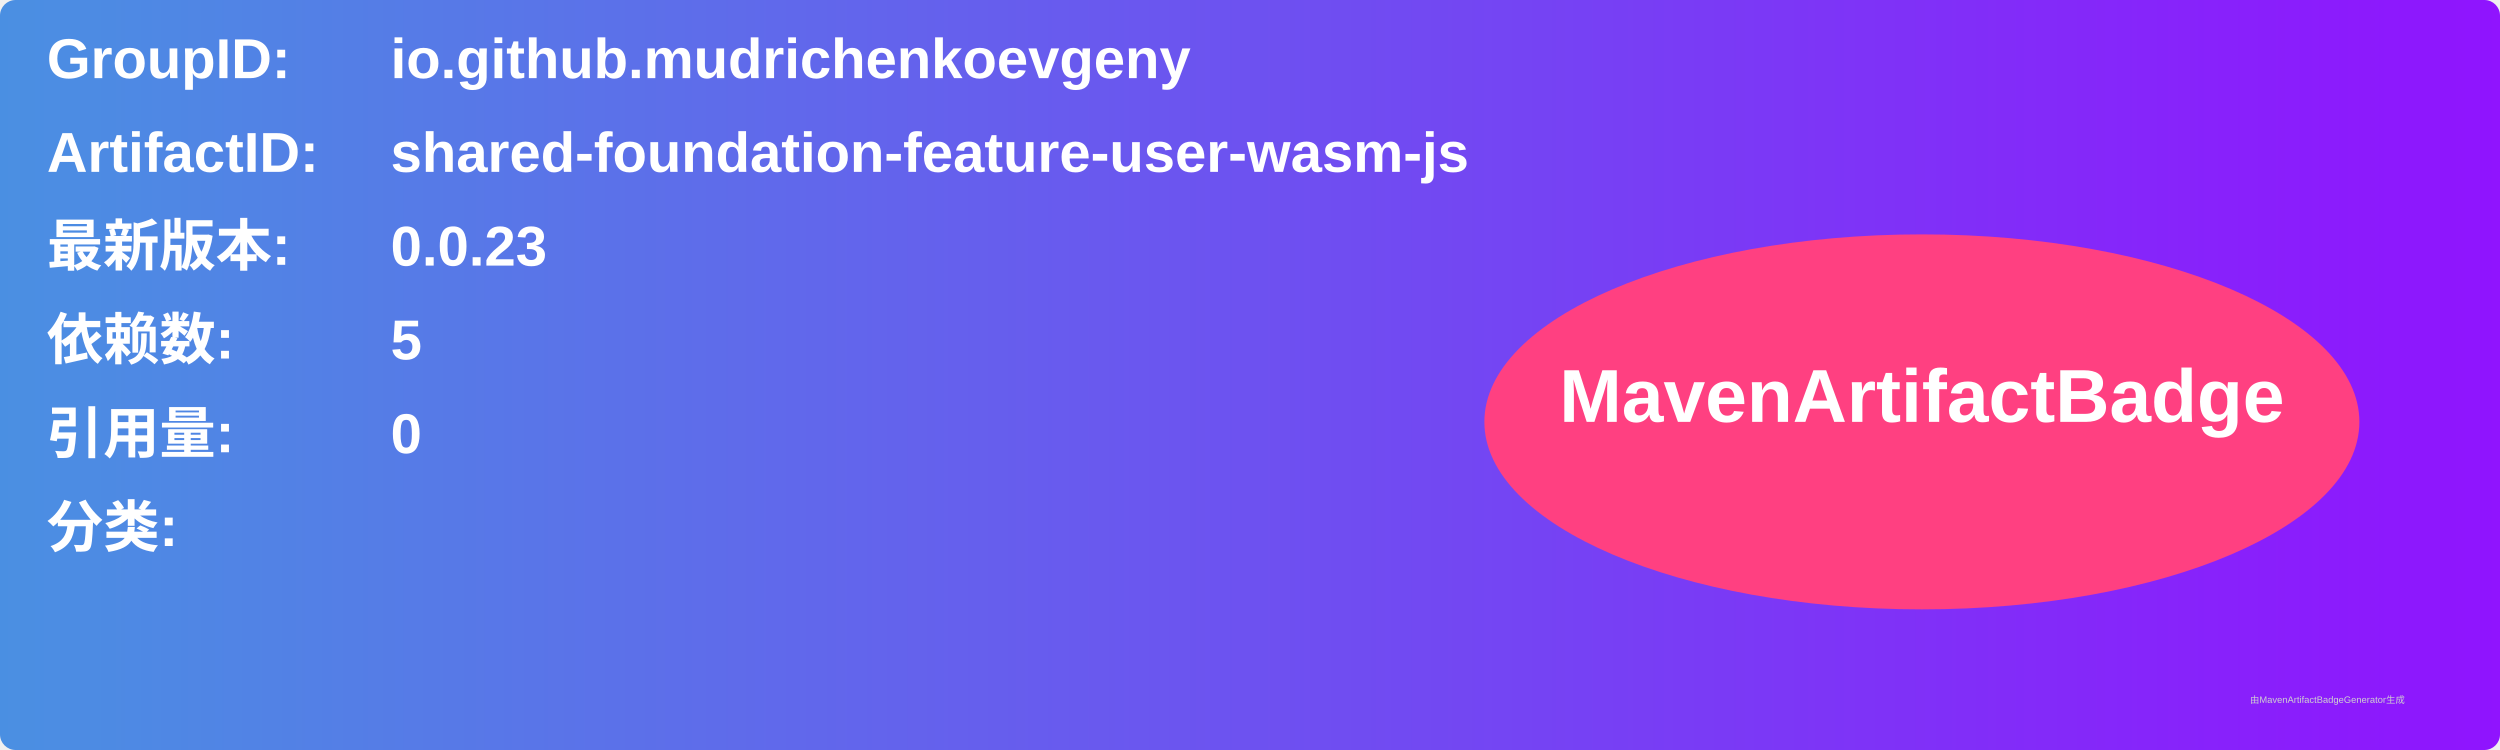
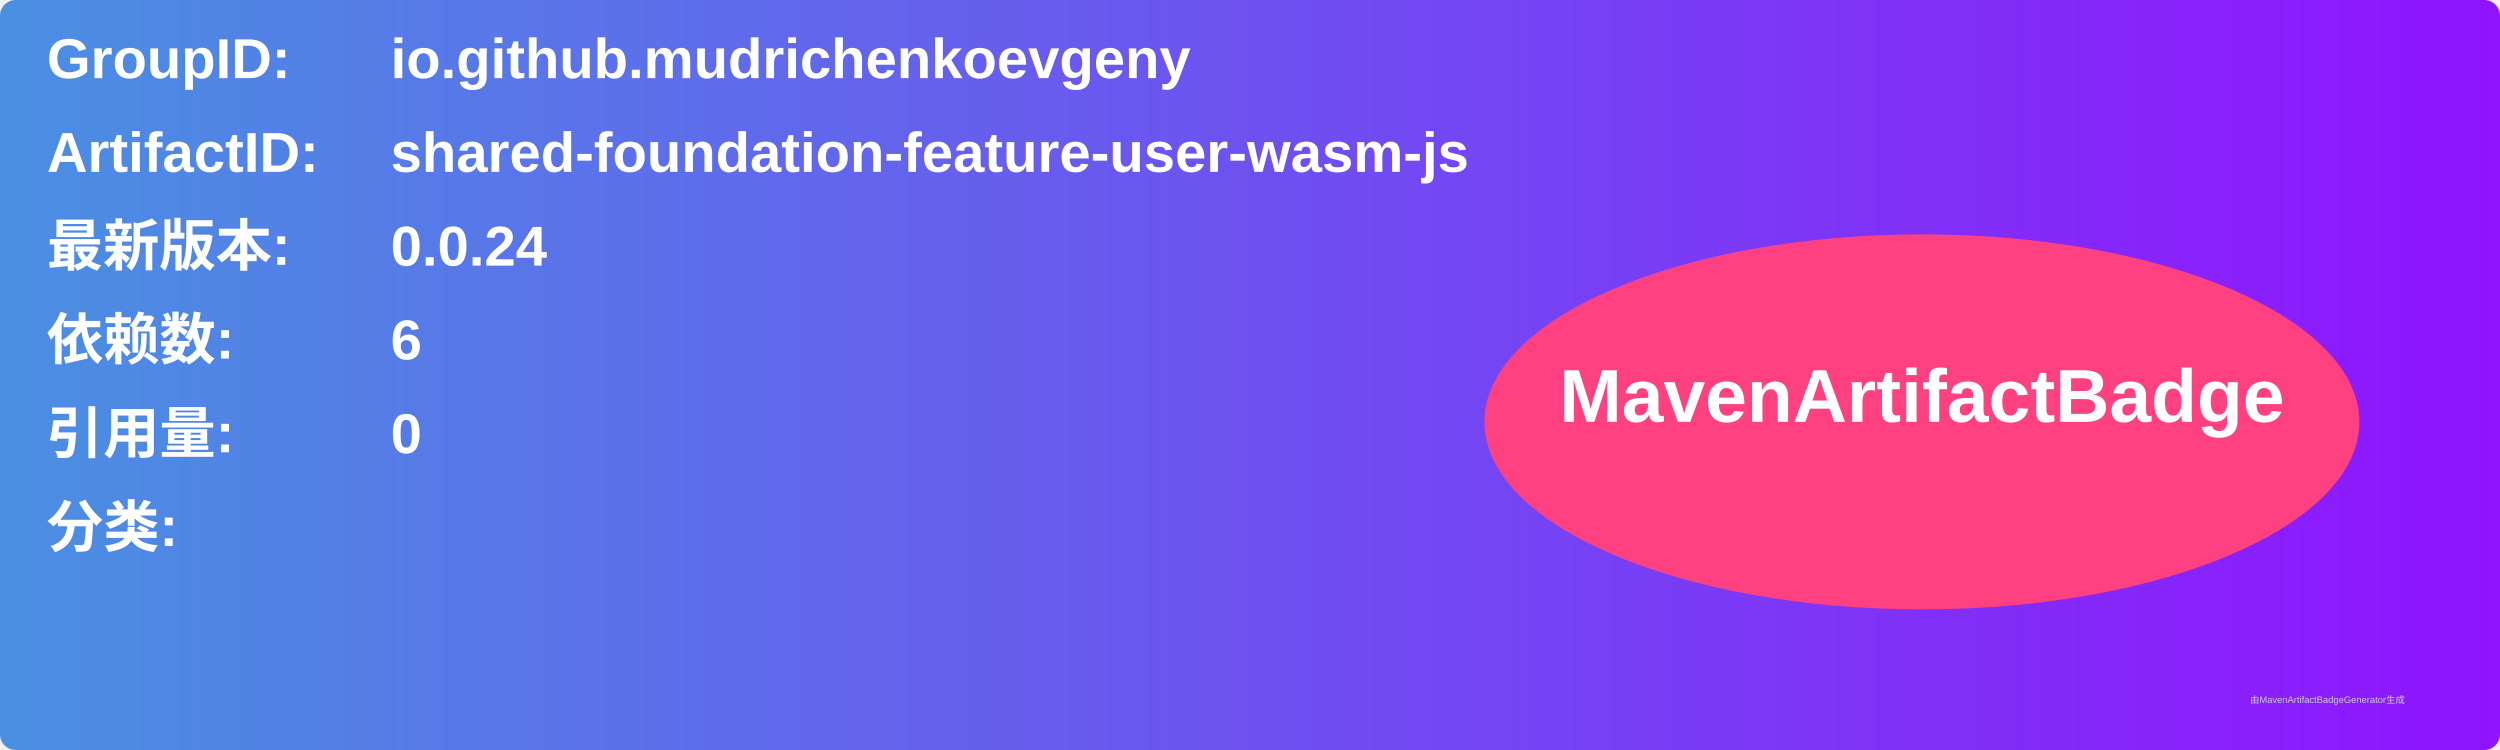
<svg xmlns="http://www.w3.org/2000/svg" width="800" height="240" viewBox="0 0 800 240">
  <linearGradient id="grad" x1="0%" y1="0%" x2="100%" y2="0%">
    <stop offset="0%" stop-color="#4a90e2" />
    <stop offset="100%" stop-color="#9013fe" />
  </linearGradient>
  <rect width="100%" height="100%" rx="5" ry="5" fill="url(#grad)" />
  <g transform="translate(15, 15)">
    <text x="0" y="10" font-family="Arial" font-size="18" fill="white" font-weight="bold" width="260">GroupID:</text>
    <text x="110" y="10" font-family="Arial" font-size="18" fill="white" font-weight="bold" width="460">io.github.mudrichenkoevgeny</text>
    <text x="0" y="40" font-family="Arial" font-size="18" fill="white" font-weight="bold" width="260">ArtifactID:</text>
    <text x="110" y="40" font-family="Arial" font-size="18" fill="white" font-weight="bold" width="460">shared-foundation-feature-user-wasm-js</text>
    <text x="0" y="70" font-family="Arial" font-size="18" fill="white" font-weight="bold">最新版本:</text>
    <text x="110" y="70" font-family="Arial" font-size="18" fill="white" font-weight="bold">
-       <tspan font-weight="bold">0.0.23</tspan>
+       <tspan font-weight="bold">0.0.24</tspan>
    </text>
    <text x="0" y="100" font-family="Arial" font-size="18" fill="white" font-weight="bold">依赖数: </text>
    <text x="110" y="100" font-family="Arial" font-size="18" fill="white">
-       <tspan font-weight="bold">5</tspan>
+       <tspan font-weight="bold">6</tspan>
    </text>
    <text x="0" y="130" font-family="Arial" font-size="18" fill="white" font-weight="bold">引用量: </text>
    <text x="110" y="130" font-family="Arial" font-size="18" fill="white">
      <tspan font-weight="bold">0</tspan>
    </text>
    <text x="0" y="160" font-family="Arial" font-size="18" fill="white" font-weight="bold">分类:</text>
    <text x="10" y="190" font-family="Arial" font-size="10" fill="white">
      <tspan font-weight="bold" />
    </text>
    <ellipse cx="600" cy="120" rx="140" ry="60" fill="#ff4081" />
    <text x="600" y="120" text-anchor="middle" font-family="Arial" font-size="24" fill="white" font-weight="bold">MavenArtifactBadge</text>
  </g>
  <text x="720" y="225" font-family="Arial" font-size="3" fill="#d0d0d0">由MavenArtifactBadgeGenerator生成</text>
</svg>
